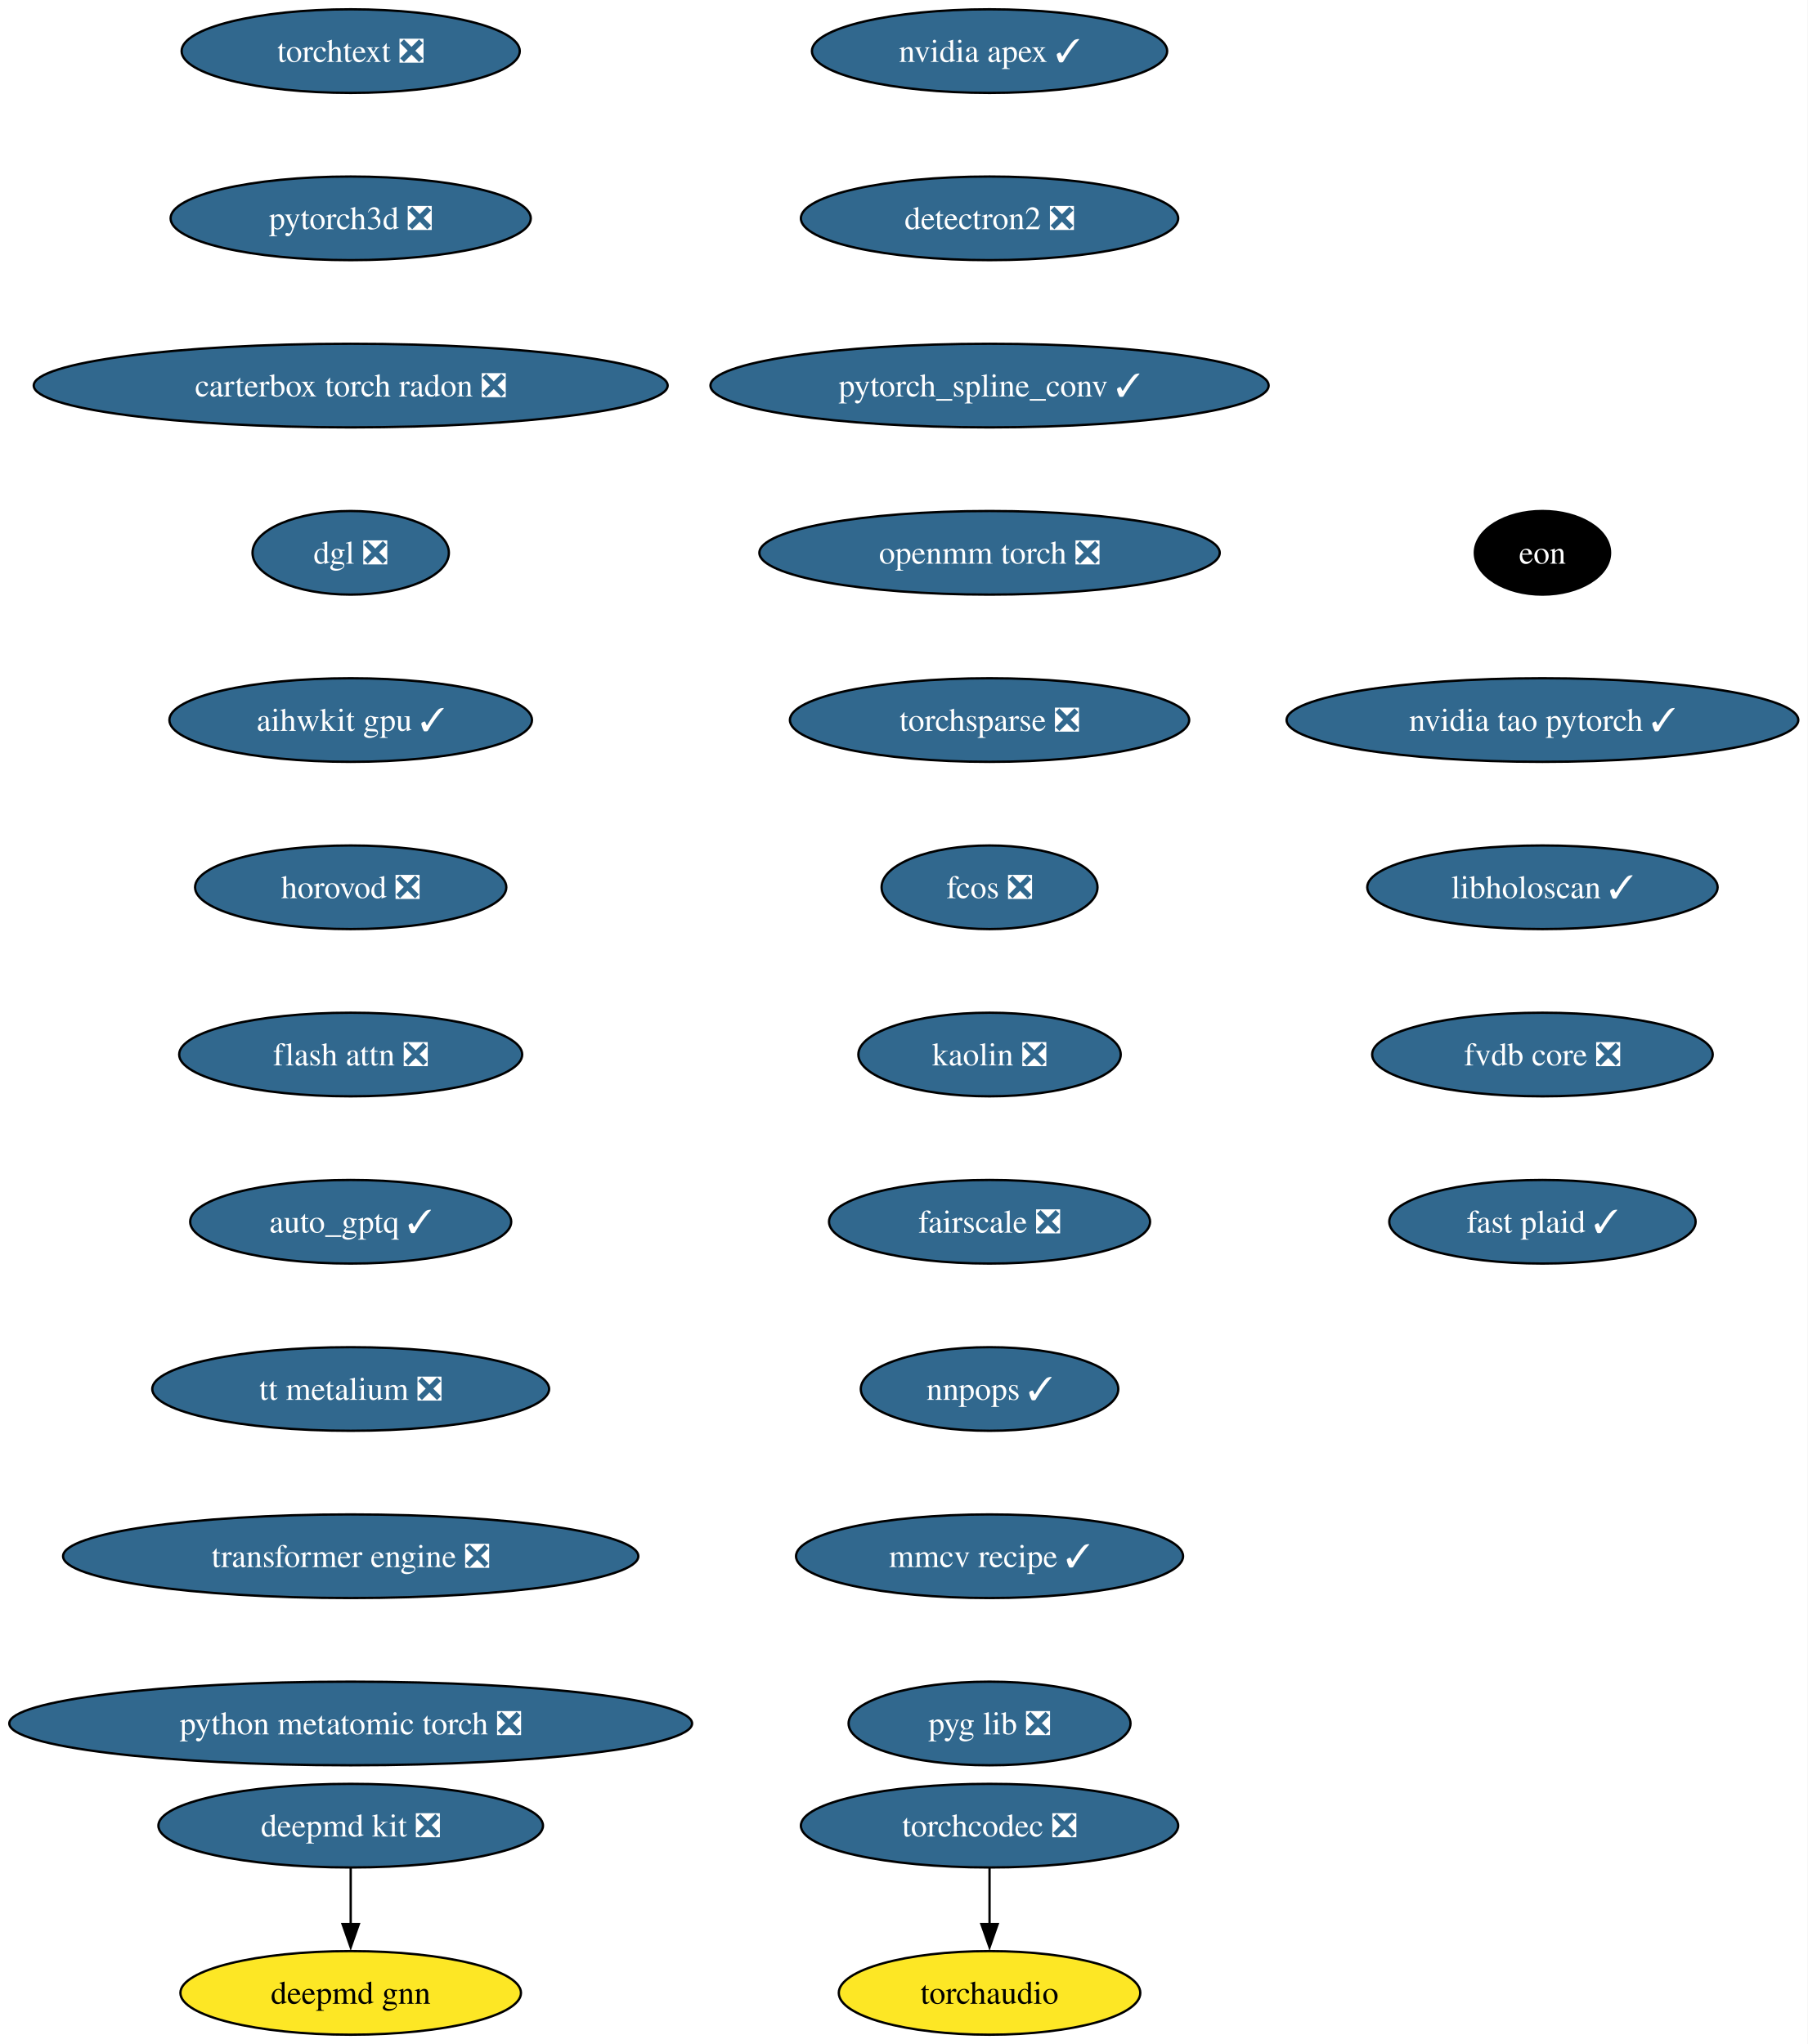
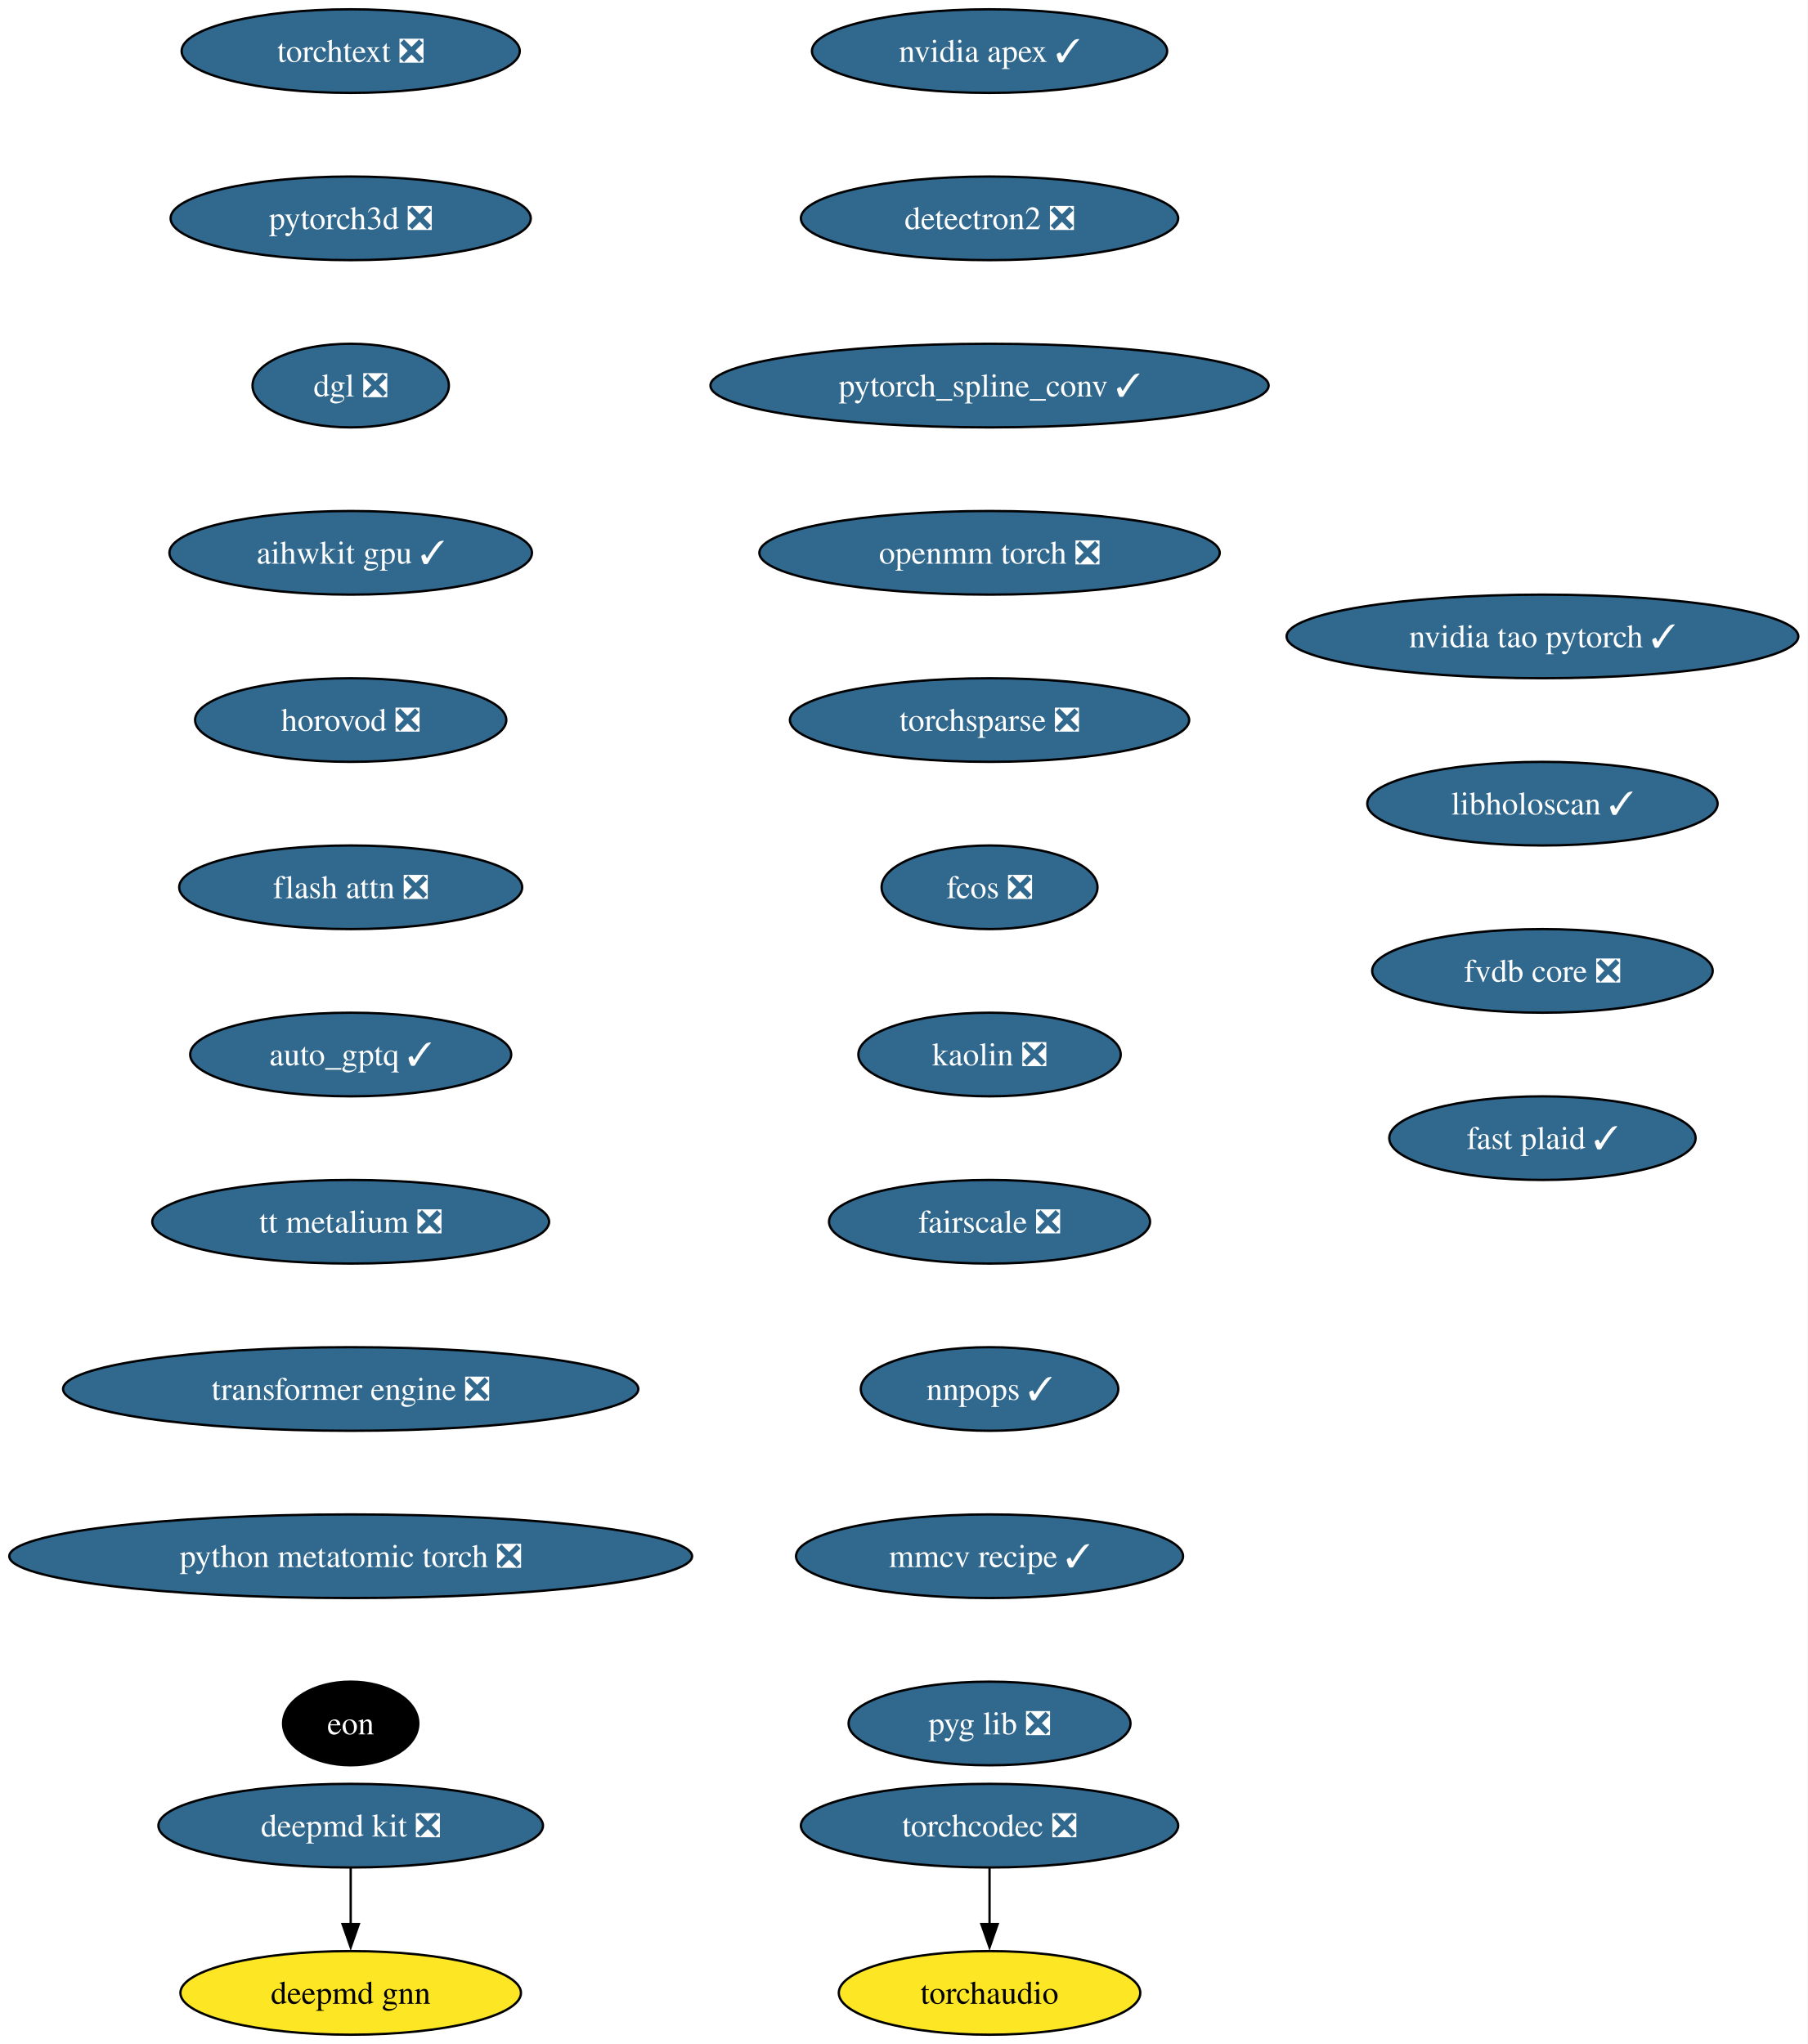
<svg xmlns="http://www.w3.org/2000/svg" xmlns:xlink="http://www.w3.org/1999/xlink" width="778pt" height="880pt" viewBox="0.00 0.00 778.00 880.00">
  <g id="graph0" class="graph" transform="scale(1 1) rotate(0) translate(4 876)">
    <polygon fill="white" stroke="none" points="-4,4 -4,-876 774.09,-876 774.09,4 -4,4" />
    <g id="node1" class="node">
      <g id="a_node1">
        <a xlink:href="https://github.com/conda-forge/deepmd-kit-feedstock/pull/135" xlink:title="deepmd kit ❎">
          <ellipse fill="#31688e" stroke="black" cx="146.96" cy="-90" rx="82.77" ry="18" />
          <text xml:space="preserve" text-anchor="middle" x="146.96" y="-85.33" font-family="Times,serif" font-size="14.00" fill="white">deepmd kit ❎</text>
        </a>
      </g>
    </g>
    <g id="node2" class="node">
      <g id="a_node2">
        <a xlink:href="https://github.com/conda-forge/deepmd-gnn-feedstock" xlink:title="deepmd gnn">
          <ellipse fill="#fde725" stroke="black" cx="146.96" cy="-18" rx="73.3" ry="18" />
          <text xml:space="preserve" text-anchor="middle" x="146.96" y="-13.32" font-family="Times,serif" font-size="14.00">deepmd gnn</text>
        </a>
      </g>
    </g>
    <g id="edge1" class="edge">
      <path fill="none" stroke="black" d="M146.96,-71.7C146.96,-64.41 146.96,-55.73 146.96,-47.54" />
      <polygon fill="black" stroke="black" points="150.46,-47.62 146.96,-37.62 143.46,-47.62 150.46,-47.62" />
    </g>
    <g id="node3" class="node">
      <g id="a_node3">
        <a xlink:href="https://github.com/conda-forge/nvidia-apex-feedstock/pull/70" xlink:title="nvidia apex ✓">
          <ellipse fill="#31688e" stroke="black" cx="421.96" cy="-854" rx="76.46" ry="18" />
          <text xml:space="preserve" text-anchor="middle" x="421.96" y="-849.33" font-family="Times,serif" font-size="14.00" fill="white">nvidia apex ✓</text>
        </a>
      </g>
    </g>
    <g id="node4" class="node">
      <g id="a_node4">
        <a xlink:href="https://github.com/conda-forge/detectron2-feedstock/pull/60" xlink:title="detectron2 ❎">
          <ellipse fill="#31688e" stroke="black" cx="421.96" cy="-782" rx="81.2" ry="18" />
          <text xml:space="preserve" text-anchor="middle" x="421.96" y="-777.33" font-family="Times,serif" font-size="14.00" fill="white">detectron2 ❎</text>
        </a>
      </g>
    </g>
    <g id="node5" class="node">
      <g id="a_node5">
        <a xlink:href="https://github.com/conda-forge/pytorch_spline_conv-feedstock/pull/53" xlink:title="pytorch_spline_conv ✓">
          <ellipse fill="#31688e" stroke="black" cx="421.96" cy="-710" rx="120.13" ry="18" />
          <text xml:space="preserve" text-anchor="middle" x="421.96" y="-705.33" font-family="Times,serif" font-size="14.00" fill="white">pytorch_spline_conv ✓</text>
        </a>
      </g>
    </g>
    <g id="node6" class="node">
      <g id="a_node6">
        <a xlink:href="https://github.com/conda-forge/openmm-torch-feedstock/pull/78" xlink:title="openmm torch ❎">
          <ellipse fill="#31688e" stroke="black" cx="421.96" cy="-638" rx="99.08" ry="18" />
          <text xml:space="preserve" text-anchor="middle" x="421.96" y="-633.33" font-family="Times,serif" font-size="14.00" fill="white">openmm torch ❎</text>
        </a>
      </g>
    </g>
    <g id="node7" class="node">
      <g id="a_node7">
        <a xlink:href="https://github.com/conda-forge/torchsparse-feedstock/pull/49" xlink:title="torchsparse ❎">
          <ellipse fill="#31688e" stroke="black" cx="421.96" cy="-566" rx="85.93" ry="18" />
          <text xml:space="preserve" text-anchor="middle" x="421.96" y="-561.33" font-family="Times,serif" font-size="14.00" fill="white">torchsparse ❎</text>
        </a>
      </g>
    </g>
    <g id="node8" class="node">
      <g id="a_node8">
        <a xlink:href="https://github.com/conda-forge/fcos-feedstock/pull/33" xlink:title="fcos ❎">
          <ellipse fill="#31688e" stroke="black" cx="421.96" cy="-494" rx="46.47" ry="18" />
          <text xml:space="preserve" text-anchor="middle" x="421.96" y="-489.32" font-family="Times,serif" font-size="14.00" fill="white">fcos ❎</text>
        </a>
      </g>
    </g>
    <g id="node9" class="node">
      <g id="a_node9">
        <a xlink:href="https://github.com/conda-forge/kaolin-feedstock/pull/51" xlink:title="kaolin ❎">
          <ellipse fill="#31688e" stroke="black" cx="421.96" cy="-422" rx="56.47" ry="18" />
          <text xml:space="preserve" text-anchor="middle" x="421.96" y="-417.32" font-family="Times,serif" font-size="14.00" fill="white">kaolin ❎</text>
        </a>
      </g>
    </g>
    <g id="node10" class="node">
      <g id="a_node10">
        <a xlink:href="https://github.com/conda-forge/fairscale-feedstock/pull/48" xlink:title="fairscale ❎">
          <ellipse fill="#31688e" stroke="black" cx="421.96" cy="-350" rx="69.1" ry="18" />
          <text xml:space="preserve" text-anchor="middle" x="421.96" y="-345.32" font-family="Times,serif" font-size="14.00" fill="white">fairscale ❎</text>
        </a>
      </g>
    </g>
    <g id="node11" class="node">
      <g id="a_node11">
        <a xlink:href="https://github.com/conda-forge/nnpops-feedstock/pull/58" xlink:title="nnpops ✓">
          <ellipse fill="#31688e" stroke="black" cx="421.96" cy="-278" rx="55.42" ry="18" />
          <text xml:space="preserve" text-anchor="middle" x="421.96" y="-273.32" font-family="Times,serif" font-size="14.00" fill="white">nnpops ✓</text>
        </a>
      </g>
    </g>
    <g id="node12" class="node">
      <g id="a_node12">
        <a xlink:href="https://github.com/conda-forge/mmcv-recipe-feedstock/pull/54" xlink:title="mmcv recipe ✓">
          <ellipse fill="#31688e" stroke="black" cx="421.96" cy="-206" rx="83.3" ry="18" />
          <text xml:space="preserve" text-anchor="middle" x="421.96" y="-201.33" font-family="Times,serif" font-size="14.00" fill="white">mmcv recipe ✓</text>
        </a>
      </g>
    </g>
    <g id="node13" class="node">
      <g id="a_node13">
        <a xlink:href="https://github.com/conda-forge/pyg-lib-feedstock/pull/54" xlink:title="pyg lib ❎">
          <ellipse fill="#31688e" stroke="black" cx="421.96" cy="-134" rx="60.68" ry="18" />
          <text xml:space="preserve" text-anchor="middle" x="421.96" y="-129.32" font-family="Times,serif" font-size="14.00" fill="white">pyg lib ❎</text>
        </a>
      </g>
    </g>
    <g id="node14" class="node">
      <g id="a_node14">
        <a xlink:href="https://github.com/conda-forge/torchtext-feedstock/pull/41" xlink:title="torchtext ❎">
          <ellipse fill="#31688e" stroke="black" cx="146.96" cy="-854" rx="72.78" ry="18" />
          <text xml:space="preserve" text-anchor="middle" x="146.96" y="-849.33" font-family="Times,serif" font-size="14.00" fill="white">torchtext ❎</text>
        </a>
      </g>
    </g>
    <g id="node15" class="node">
      <g id="a_node15">
        <a xlink:href="https://github.com/conda-forge/pytorch3d-feedstock/pull/39" xlink:title="pytorch3d ❎">
          <ellipse fill="#31688e" stroke="black" cx="146.96" cy="-782" rx="77.52" ry="18" />
          <text xml:space="preserve" text-anchor="middle" x="146.96" y="-777.33" font-family="Times,serif" font-size="14.00" fill="white">pytorch3d ❎</text>
        </a>
      </g>
    </g>
    <g id="node16" class="node">
      <g id="a_node16">
-         <a xlink:href="https://github.com/conda-forge/carterbox-torch-radon-feedstock/pull/33" xlink:title="carterbox torch radon ❎">
-           <ellipse fill="#31688e" stroke="black" cx="146.96" cy="-710" rx="136.44" ry="18" />
-           <text xml:space="preserve" text-anchor="middle" x="146.96" y="-705.33" font-family="Times,serif" font-size="14.00" fill="white">carterbox torch radon ❎</text>
+         <a xlink:href="https://github.com/conda-forge/dgl-feedstock/pull/68" xlink:title="dgl ❎">
+           <ellipse fill="#31688e" stroke="black" cx="146.96" cy="-710" rx="42.26" ry="18" />
+           <text xml:space="preserve" text-anchor="middle" x="146.96" y="-705.33" font-family="Times,serif" font-size="14.00" fill="white">dgl ❎</text>
        </a>
      </g>
    </g>
    <g id="node17" class="node">
      <g id="a_node17">
-         <a xlink:href="https://github.com/conda-forge/dgl-feedstock/pull/68" xlink:title="dgl ❎">
-           <ellipse fill="#31688e" stroke="black" cx="146.96" cy="-638" rx="42.26" ry="18" />
-           <text xml:space="preserve" text-anchor="middle" x="146.96" y="-633.33" font-family="Times,serif" font-size="14.00" fill="white">dgl ❎</text>
+         <a xlink:href="https://github.com/conda-forge/aihwkit-gpu-feedstock/pull/38" xlink:title="aihwkit gpu ✓">
+           <ellipse fill="#31688e" stroke="black" cx="146.96" cy="-638" rx="78.04" ry="18" />
+           <text xml:space="preserve" text-anchor="middle" x="146.96" y="-633.33" font-family="Times,serif" font-size="14.00" fill="white">aihwkit gpu ✓</text>
        </a>
      </g>
    </g>
    <g id="node18" class="node">
      <g id="a_node18">
-         <a xlink:href="https://github.com/conda-forge/aihwkit-gpu-feedstock/pull/38" xlink:title="aihwkit gpu ✓">
-           <ellipse fill="#31688e" stroke="black" cx="146.96" cy="-566" rx="78.04" ry="18" />
-           <text xml:space="preserve" text-anchor="middle" x="146.96" y="-561.33" font-family="Times,serif" font-size="14.00" fill="white">aihwkit gpu ✓</text>
+         <a xlink:href="https://github.com/conda-forge/horovod-feedstock/pull/48" xlink:title="horovod ❎">
+           <ellipse fill="#31688e" stroke="black" cx="146.96" cy="-566" rx="66.99" ry="18" />
+           <text xml:space="preserve" text-anchor="middle" x="146.96" y="-561.33" font-family="Times,serif" font-size="14.00" fill="white">horovod ❎</text>
        </a>
      </g>
    </g>
    <g id="node19" class="node">
      <g id="a_node19">
-         <a xlink:href="https://github.com/conda-forge/horovod-feedstock/pull/48" xlink:title="horovod ❎">
-           <ellipse fill="#31688e" stroke="black" cx="146.96" cy="-494" rx="66.99" ry="18" />
-           <text xml:space="preserve" text-anchor="middle" x="146.96" y="-489.32" font-family="Times,serif" font-size="14.00" fill="white">horovod ❎</text>
+         <a xlink:href="https://github.com/conda-forge/flash-attn-feedstock/pull/51" xlink:title="flash attn ❎">
+           <ellipse fill="#31688e" stroke="black" cx="146.96" cy="-494" rx="73.83" ry="18" />
+           <text xml:space="preserve" text-anchor="middle" x="146.96" y="-489.32" font-family="Times,serif" font-size="14.00" fill="white">flash attn ❎</text>
        </a>
      </g>
    </g>
    <g id="node20" class="node">
      <g id="a_node20">
-         <a xlink:href="https://github.com/conda-forge/flash-attn-feedstock/pull/51" xlink:title="flash attn ❎">
-           <ellipse fill="#31688e" stroke="black" cx="146.96" cy="-422" rx="73.83" ry="18" />
-           <text xml:space="preserve" text-anchor="middle" x="146.96" y="-417.32" font-family="Times,serif" font-size="14.00" fill="white">flash attn ❎</text>
+         <a xlink:href="https://github.com/conda-forge/auto_gptq-feedstock/pull/25" xlink:title="auto_gptq ✓">
+           <ellipse fill="#31688e" stroke="black" cx="146.96" cy="-422" rx="69.1" ry="18" />
+           <text xml:space="preserve" text-anchor="middle" x="146.96" y="-417.32" font-family="Times,serif" font-size="14.00" fill="white">auto_gptq ✓</text>
        </a>
      </g>
    </g>
    <g id="node21" class="node">
      <g id="a_node21">
-         <a xlink:href="https://github.com/conda-forge/auto_gptq-feedstock/pull/25" xlink:title="auto_gptq ✓">
-           <ellipse fill="#31688e" stroke="black" cx="146.96" cy="-350" rx="69.1" ry="18" />
-           <text xml:space="preserve" text-anchor="middle" x="146.96" y="-345.32" font-family="Times,serif" font-size="14.00" fill="white">auto_gptq ✓</text>
+         <a xlink:href="https://github.com/conda-forge/tt-metalium-feedstock/pull/25" xlink:title="tt metalium ❎">
+           <ellipse fill="#31688e" stroke="black" cx="146.96" cy="-350" rx="85.41" ry="18" />
+           <text xml:space="preserve" text-anchor="middle" x="146.96" y="-345.32" font-family="Times,serif" font-size="14.00" fill="white">tt metalium ❎</text>
+         </a>
+       </g>
+     </g>
+     <g id="node23" class="node">
+       <g id="a_node23">
+         <a xlink:href="https://github.com/conda-forge/transformer-engine-feedstock/pull/49" xlink:title="transformer engine ❎">
+           <ellipse fill="#31688e" stroke="black" cx="146.96" cy="-278" rx="123.81" ry="18" />
+           <text xml:space="preserve" text-anchor="middle" x="146.96" y="-273.32" font-family="Times,serif" font-size="14.00" fill="white">transformer engine ❎</text>
        </a>
      </g>
    </g>
    <g id="node22" class="node">
      <g id="a_node22">
-         <a xlink:href="https://github.com/conda-forge/tt-metalium-feedstock/pull/25" xlink:title="tt metalium ❎">
-           <ellipse fill="#31688e" stroke="black" cx="146.96" cy="-278" rx="85.41" ry="18" />
-           <text xml:space="preserve" text-anchor="middle" x="146.96" y="-273.32" font-family="Times,serif" font-size="14.00" fill="white">tt metalium ❎</text>
-         </a>
-       </g>
-     </g>
-     <g id="node24" class="node">
-       <g id="a_node24">
-         <a xlink:href="https://github.com/conda-forge/transformer-engine-feedstock/pull/49" xlink:title="transformer engine ❎">
-           <ellipse fill="#31688e" stroke="black" cx="146.96" cy="-206" rx="123.81" ry="18" />
-           <text xml:space="preserve" text-anchor="middle" x="146.96" y="-201.33" font-family="Times,serif" font-size="14.00" fill="white">transformer engine ❎</text>
-         </a>
-       </g>
-     </g>
-     <g id="node23" class="node">
-       <g id="a_node23">
        <a xlink:href="https://github.com/conda-forge/torchaudio-feedstock" xlink:title="torchaudio">
          <ellipse fill="#fde725" stroke="black" cx="421.96" cy="-18" rx="64.89" ry="18" />
          <text xml:space="preserve" text-anchor="middle" x="421.96" y="-13.32" font-family="Times,serif" font-size="14.00">torchaudio</text>
        </a>
      </g>
    </g>
-     <g id="node26" class="node">
-       <g id="a_node26">
-         <a xlink:href="https://github.com/conda-forge/python-metatomic-torch-feedstock/pull/26" xlink:title="python metatomic torch ❎">
-           <ellipse fill="#31688e" stroke="black" cx="146.96" cy="-134" rx="146.96" ry="18" />
-           <text xml:space="preserve" text-anchor="middle" x="146.96" y="-129.32" font-family="Times,serif" font-size="14.00" fill="white">python metatomic torch ❎</text>
-         </a>
-       </g>
-     </g>
    <g id="node25" class="node">
      <g id="a_node25">
+         <a xlink:href="https://github.com/conda-forge/python-metatomic-torch-feedstock/pull/26" xlink:title="python metatomic torch ❎">
+           <ellipse fill="#31688e" stroke="black" cx="146.96" cy="-206" rx="146.96" ry="18" />
+           <text xml:space="preserve" text-anchor="middle" x="146.96" y="-201.33" font-family="Times,serif" font-size="14.00" fill="white">python metatomic torch ❎</text>
+         </a>
+       </g>
+     </g>
+     <g id="node24" class="node">
+       <g id="a_node24">
        <a xlink:href="https://github.com/conda-forge/torchcodec-feedstock/pull/77" xlink:title="torchcodec ❎">
          <ellipse fill="#31688e" stroke="black" cx="421.96" cy="-90" rx="81.2" ry="18" />
          <text xml:space="preserve" text-anchor="middle" x="421.96" y="-85.33" font-family="Times,serif" font-size="14.00" fill="white">torchcodec ❎</text>
        </a>
      </g>
    </g>
-     <g id="edge21" class="edge">
+     <g id="edge20" class="edge">
      <path fill="none" stroke="black" d="M421.96,-71.7C421.96,-64.41 421.96,-55.73 421.96,-47.54" />
      <polygon fill="black" stroke="black" points="425.46,-47.62 421.96,-37.62 418.46,-47.62 425.46,-47.62" />
    </g>
+     <g id="node26" class="node">
+       <g id="a_node26">
+         <a xlink:href="https://github.com/conda-forge/eon-feedstock" xlink:title="eon">
+           <ellipse fill="#000000" stroke="black" cx="146.96" cy="-134" rx="29.11" ry="18" />
+           <text xml:space="preserve" text-anchor="middle" x="146.96" y="-129.32" font-family="Times,serif" font-size="14.00" fill="white">eon</text>
+         </a>
+       </g>
+     </g>
    <g id="node27" class="node">
      <g id="a_node27">
-         <a xlink:href="https://github.com/conda-forge/eon-feedstock" xlink:title="eon">
-           <ellipse fill="#000000" stroke="black" cx="659.96" cy="-638" rx="29.11" ry="18" />
-           <text xml:space="preserve" text-anchor="middle" x="659.96" y="-633.33" font-family="Times,serif" font-size="14.00" fill="white">eon</text>
+         <a xlink:href="https://github.com/conda-forge/nvidia-tao-pytorch-feedstock/pull/11" xlink:title="nvidia tao pytorch ✓">
+           <ellipse fill="#31688e" stroke="black" cx="659.96" cy="-602" rx="110.13" ry="18" />
+           <text xml:space="preserve" text-anchor="middle" x="659.96" y="-597.33" font-family="Times,serif" font-size="14.00" fill="white">nvidia tao pytorch ✓</text>
        </a>
      </g>
    </g>
    <g id="node28" class="node">
      <g id="a_node28">
-         <a xlink:href="https://github.com/conda-forge/nvidia-tao-pytorch-feedstock/pull/11" xlink:title="nvidia tao pytorch ✓">
-           <ellipse fill="#31688e" stroke="black" cx="659.96" cy="-566" rx="110.13" ry="18" />
-           <text xml:space="preserve" text-anchor="middle" x="659.96" y="-561.33" font-family="Times,serif" font-size="14.00" fill="white">nvidia tao pytorch ✓</text>
+         <a xlink:href="https://github.com/conda-forge/libholoscan-feedstock/pull/17" xlink:title="libholoscan ✓">
+           <ellipse fill="#31688e" stroke="black" cx="659.96" cy="-530" rx="75.41" ry="18" />
+           <text xml:space="preserve" text-anchor="middle" x="659.96" y="-525.33" font-family="Times,serif" font-size="14.00" fill="white">libholoscan ✓</text>
        </a>
      </g>
    </g>
    <g id="node29" class="node">
      <g id="a_node29">
-         <a xlink:href="https://github.com/conda-forge/libholoscan-feedstock/pull/17" xlink:title="libholoscan ✓">
-           <ellipse fill="#31688e" stroke="black" cx="659.96" cy="-494" rx="75.41" ry="18" />
-           <text xml:space="preserve" text-anchor="middle" x="659.96" y="-489.32" font-family="Times,serif" font-size="14.00" fill="white">libholoscan ✓</text>
+         <a xlink:href="https://github.com/conda-forge/fvdb-core-feedstock/pull/40" xlink:title="fvdb core ❎">
+           <ellipse fill="#31688e" stroke="black" cx="659.96" cy="-458" rx="73.3" ry="18" />
+           <text xml:space="preserve" text-anchor="middle" x="659.96" y="-453.32" font-family="Times,serif" font-size="14.00" fill="white">fvdb core ❎</text>
        </a>
      </g>
    </g>
    <g id="node30" class="node">
      <g id="a_node30">
-         <a xlink:href="https://github.com/conda-forge/fvdb-core-feedstock/pull/40" xlink:title="fvdb core ❎">
-           <ellipse fill="#31688e" stroke="black" cx="659.96" cy="-422" rx="73.3" ry="18" />
-           <text xml:space="preserve" text-anchor="middle" x="659.96" y="-417.32" font-family="Times,serif" font-size="14.00" fill="white">fvdb core ❎</text>
-         </a>
-       </g>
-     </g>
-     <g id="node31" class="node">
-       <g id="a_node31">
        <a xlink:href="https://github.com/conda-forge/fast-plaid-feedstock/pull/5" xlink:title="fast plaid ✓">
-           <ellipse fill="#31688e" stroke="black" cx="659.96" cy="-350" rx="65.94" ry="18" />
-           <text xml:space="preserve" text-anchor="middle" x="659.96" y="-345.32" font-family="Times,serif" font-size="14.00" fill="white">fast plaid ✓</text>
+           <ellipse fill="#31688e" stroke="black" cx="659.96" cy="-386" rx="65.94" ry="18" />
+           <text xml:space="preserve" text-anchor="middle" x="659.96" y="-381.32" font-family="Times,serif" font-size="14.00" fill="white">fast plaid ✓</text>
        </a>
      </g>
    </g>
  </g>
</svg>
